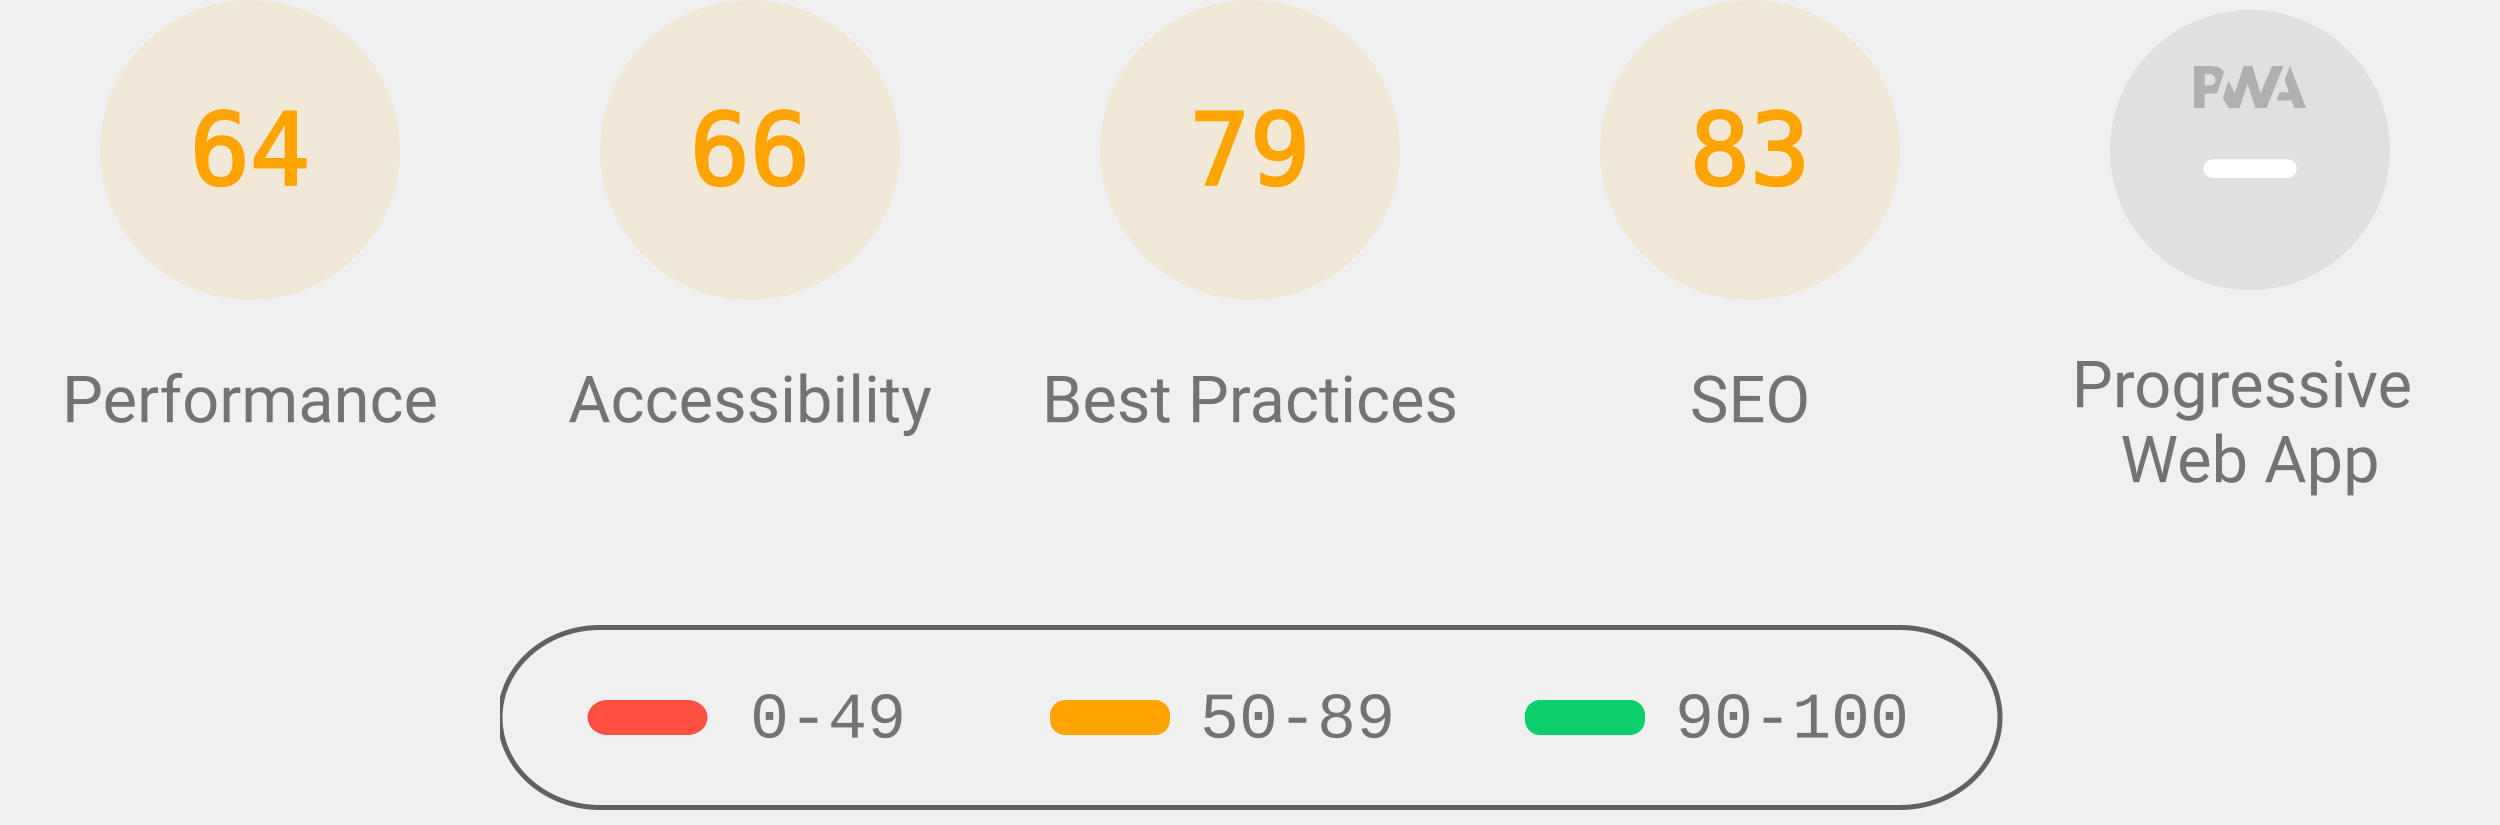
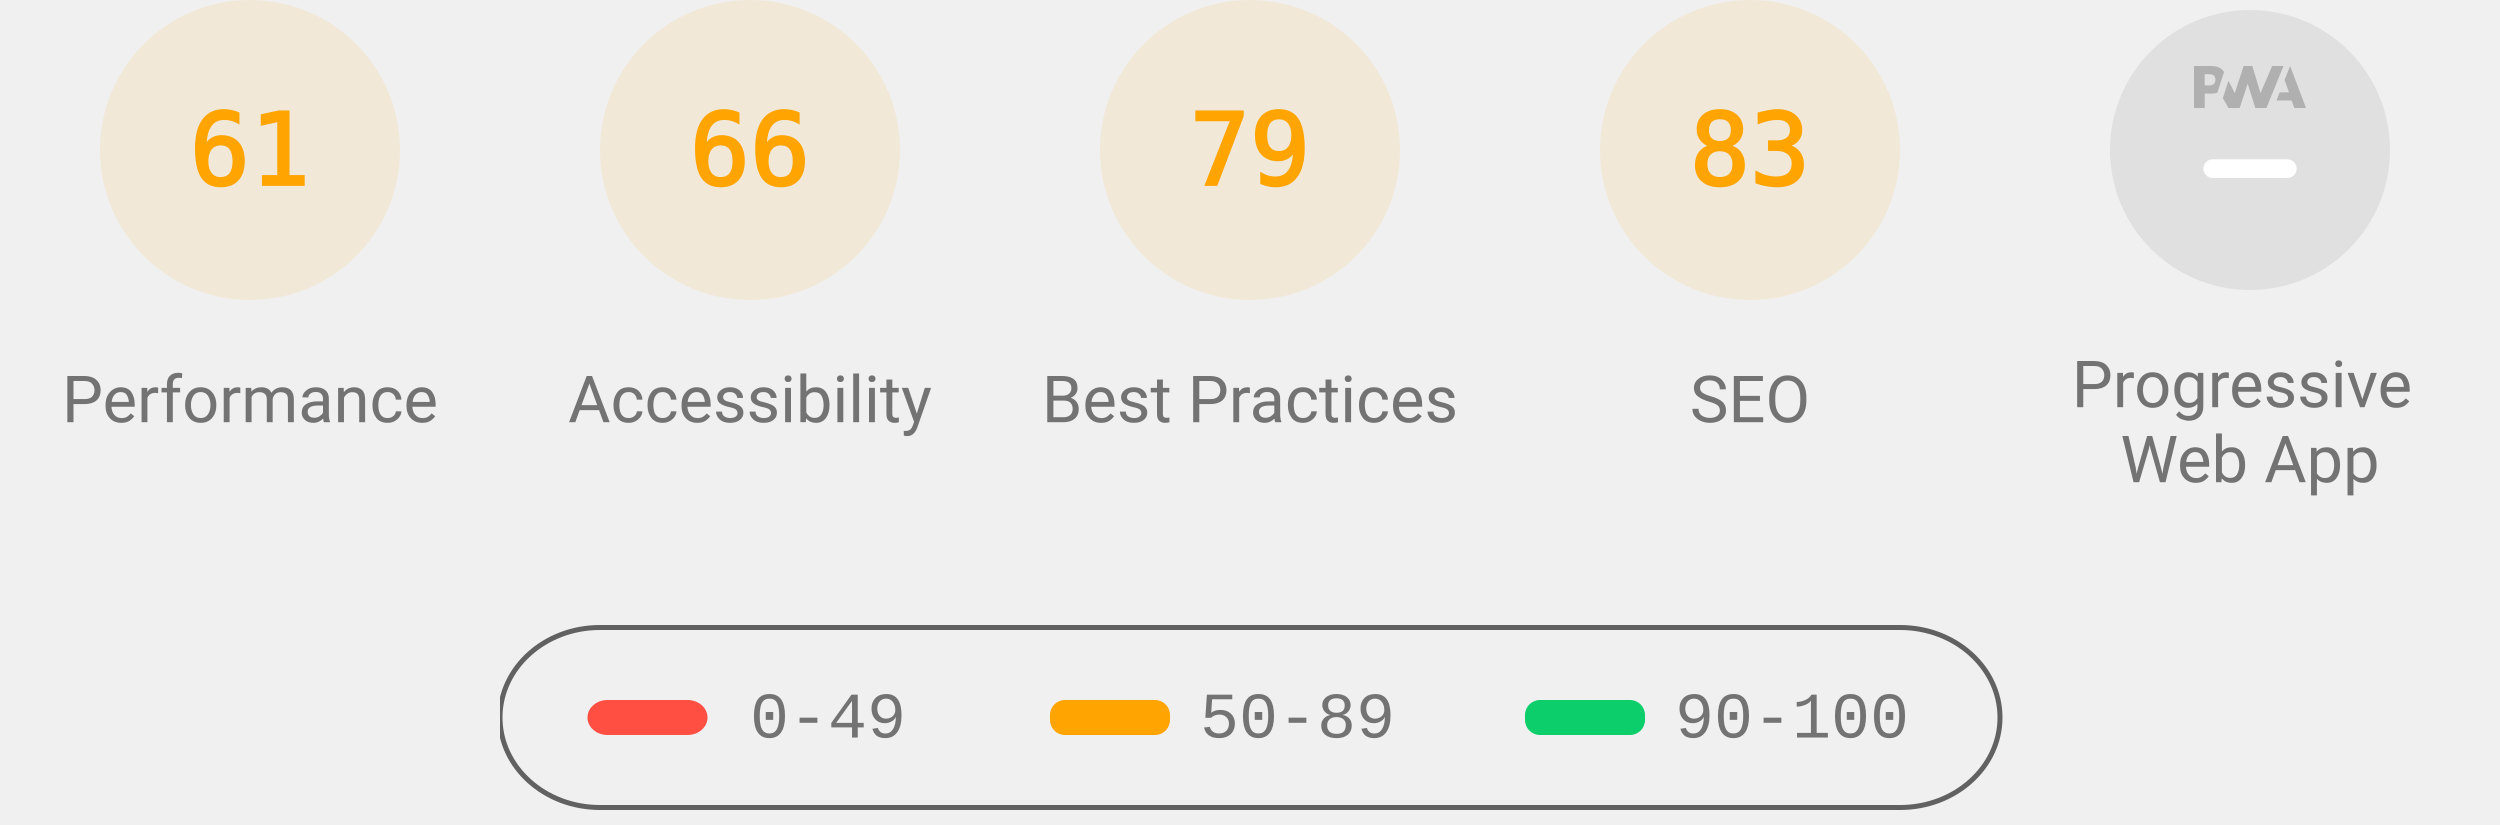
<svg xmlns="http://www.w3.org/2000/svg" class="theme--agnostic" fill="none" width="1000" height="330">
  <style>
			.gauge-base {
				opacity: 0.1
			}

			.gauge-arc {
				fill: none;
				animation-delay: 250ms;
				stroke-linecap: round;
				transform: rotate(-90deg);
				transform-origin: 100px 60px;
				animation: load-gauge 1s ease forwards
			}

			.guage-text {
				font-size: 40px;
				font-family: monospace;
				text-align: center
			}

			.guage-red {
				color: #ff4e42;
				fill: #ff4e42;
				stroke: #ff4e42
			}
			.guage-orange {
				color: #ffa400;
				fill: #ffa400;
				stroke: #ffa400
			}
			.guage-green {
				color: #0cce6b;
				fill: #0cce6b;
				stroke: #0cce6b
			}
			.theme--agnostic .guage-undefined {
				color: #5c5c5c;
				fill: #5c5c5c;
				stroke: #5c5c5c
			}
			.theme--light .guage-undefined {
				color: #1e1e1e;
				fill: #1e1e1e;
				stroke: #1e1e1e
			}
			.theme--dark .guage-undefined {
				color: #f5f5f5;
				fill: #f5f5f5;
				stroke: #f5f5f5
			}

			.guage-title {
				stroke: none;
				font-size: 26px;
				line-height: 26px;
				font-family: Roboto, Halvetica, Arial, sans-serif
			}
			.metric.guage-title {
				font-family: 'Courier New', Courier, monospace
			}
			.theme--agnostic .guage-title {
				color: #737373;
				fill: #737373
			}
			.theme--light .guage-title {
				color: #212121;
				fill: #212121
			}
			.theme--dark .guage-title {
				color: #f5f5f5;
				fill: #f5f5f5
			}

			@keyframes load-gauge {
				from {
					stroke-dasharray: 0 352.858
				}
			}
			.lh-gauge--pwa__disc {
				fill: #e0e0e0
			}
			.lh-gauge--pwa__logo {
				position: relative;
				fill: #b0b0b0
			}
			.lh-gauge--pwa__invisible {
				display: none
			}
			.lh-gauge--pwa__visible {
				display: inline
			}
			.guage-invisible {
				display: none
			}
			.lh-gauge--pwa__logo--primary-color {
				fill: #304ffe
			}
			.theme--agnostic .lh-gauge--pwa__logo--secondary-color {
				fill: #787878
			}
			.theme--light .lh-gauge--pwa__logo--secondary-color {
				fill: #3d3d3d
			}
			.theme--dark .lh-gauge--pwa__logo--secondary-color {
				fill: #d8b6b6
			}
			.theme--light #svg_2 {
				stroke: #00000022
			}
			.theme--agnostic #svg_2 {
				stroke: #616161
			}
			.theme--light #svg_2 {
				stroke: #00000022
			}
			.theme--dark #svg_2 {
				stroke: #f5f5f566
			}
		</style>
  <svg class="guage-div guage-perf guage-orange" viewBox="0 0 200 200" width="200" height="200" x="0" y="0">
    <circle class="gauge-base" r="56" cx="100" cy="60" stroke-width="8" />
-     <circle class="gauge-arc guage-arc-1" r="56" cx="100" cy="60" stroke-width="8" style="stroke-dasharray: 225.189, 351.858;" />
-     <text class="guage-text" x="100px" y="60px" alignment-baseline="central" dominant-baseline="central" text-anchor="middle">64</text>
+     <circle class="gauge-arc guage-arc-1" r="56" cx="100" cy="60" stroke-width="8" style="stroke-dasharray: 214.633, 351.858;" />
+     <text class="guage-text" x="100px" y="60px" alignment-baseline="central" dominant-baseline="central" text-anchor="middle">61</text>
    <text class="guage-title" x="100px" y="160px" alignment-baseline="central" dominant-baseline="central" text-anchor="middle">Performance</text>
  </svg>
  <svg class="guage-div guage-acc guage-orange" viewBox="0 0 200 200" width="200" height="200" x="200" y="0">
    <circle class="gauge-base" r="56" cx="100" cy="60" stroke-width="8" />
    <circle class="gauge-arc guage-arc-2" r="56" cx="100" cy="60" stroke-width="8" style="stroke-dasharray: 232.226, 351.858;" />
    <text class="guage-text" x="100px" y="60px" alignment-baseline="central" dominant-baseline="central" text-anchor="middle">66</text>
    <text class="guage-title" x="100px" y="160px" alignment-baseline="central" dominant-baseline="central" text-anchor="middle">Accessibility</text>
  </svg>
  <svg class="guage-div guage-best guage-orange" viewBox="0 0 200 200" width="200" height="200" x="400" y="0">
    <circle class="gauge-base" r="56" cx="100" cy="60" stroke-width="8" />
    <circle class="gauge-arc guage-arc-3" r="56" cx="100" cy="60" stroke-width="8" style="stroke-dasharray: 277.968, 351.858;" />
    <text class="guage-text" x="100px" y="60px" alignment-baseline="central" dominant-baseline="central" text-anchor="middle">79</text>
    <text class="guage-title" x="100px" y="160px" alignment-baseline="central" dominant-baseline="central" text-anchor="middle">Best Practices</text>
  </svg>
  <svg class="guage-div guage-seo guage-orange" viewBox="0 0 200 200" width="200" height="200" x="600" y="0">
    <circle class="gauge-base" r="56" cx="100" cy="60" stroke-width="8" />
    <circle class="gauge-arc guage-arc-4" r="56" cx="100" cy="60" stroke-width="8" style="stroke-dasharray: 292.042, 351.858;" />
    <text class="guage-text" x="100px" y="60px" alignment-baseline="central" dominant-baseline="central" text-anchor="middle">83</text>
    <text class="guage-title" x="100px" y="160px" alignment-baseline="central" dominant-baseline="central" text-anchor="middle">SEO</text>
  </svg>
  <svg class="guage-div guage-pwa " viewBox="0 0 200 200" width="200" height="200" x="800" y="0">
    <svg viewBox="0 0 60 60" width="112" height="112" x="44" y="4">
      <defs>
        <linearGradient id="lh-gauge--pwa__check-circle__gradient-0" x1="50%" y1="0%" x2="50%" y2="100%">
          <stop stop-color="#00C852" offset="0%" />
          <stop stop-color="#009688" offset="100%" />
        </linearGradient>
        <linearGradient id="lh-gauge--pwa__installable__shadow-gradient-0" x1="76.056%" x2="24.111%" y1="82.995%" y2="24.735%">
          <stop stop-color="#A5D6A7" offset="0%" />
          <stop stop-color="#80CBC4" offset="100%" />
        </linearGradient>
        <linearGradient id="lh-gauge--pwa__fast-reliable__shadow-gradient-0" x1="76.056%" y1="82.995%" x2="25.678%" y2="26.493%">
          <stop stop-color="#64B5F6" offset="0%" />
          <stop stop-color="#2979FF" offset="100%" />
        </linearGradient>
        <g id="lh-gauge--pwa__fast-reliable-badge-0">
          <circle fill="#FFFFFF" cx="10" cy="10" r="10" />
          <path fill="#304FFE" d="M10 3.58l5.25 2.34v3.5c0 3.23-2.24 6.26-5.25 7-3.01-.74-5.25-3.77-5.25-7v-3.5L10 3.58zm-.47 10.74l2.76-4.83.03-.07c.04-.08 0-.24-.22-.24h-1.64l.47-3.26h-.47l-2.7 4.77c-.02.01.05-.1-.04.05-.09.16-.1.31.18.31h1.63l-.47 3.27h.47z" />
        </g>
        <g id="lh-gauge--pwa__installable-badge-0">
          <circle fill="#FFFFFF" cx="10" cy="10" r="10" />
          <path fill="#009688" d="M10 4.167A5.835 5.835 0 0 0 4.167 10 5.835 5.835 0 0 0 10 15.833 5.835 5.835 0 0 0 15.833 10 5.835 5.835 0 0 0 10 4.167zm2.917 6.416h-2.334v2.334H9.417v-2.334H7.083V9.417h2.334V7.083h1.166v2.334h2.334v1.166z" />
        </g>
      </defs>
      <g stroke="none" fill-rule="nonzero">
        <circle class="lh-gauge--pwa__disc" cx="30" cy="30" r="30" />
        <g class="lh-gauge--pwa__logo">
          <path d="M35.66 19.39l.7-1.75h2L37.4 15 38.6 12l3.4 9h-2.51l-.58-1.61z" />
          <path d="M33.52 21l3.65-9h-2.42l-2.5 5.82L30.5 12h-1.86l-1.9 5.82-1.35-2.65-1.21 3.72L25.4 21h2.38l1.72-5.2 1.64 5.2z" />
          <path fill-rule="nonzero" d="M20.3 17.91h1.48c.45 0 .85-.05 1.2-.15l.39-1.18 1.07-3.3a2.64 2.64 0 0 0-.28-.37c-.55-.6-1.36-.91-2.42-.91H18v9h2.3V17.9zm1.96-3.84c.22.22.33.5.33.87 0 .36-.1.65-.29.87-.2.23-.59.35-1.15.35h-.86v-2.41h.87c.52 0 .89.1 1.1.32z" />
        </g>
        <rect class="lh-gauge--pwa__component lh-gauge--pwa__na-line lh-gauge--pwa__visible" fill="#FFFFFF" x="20" y="32" width="20" height="4" rx="2" />
        <g class="lh-gauge--pwa__component lh-gauge--pwa__fast-reliable-badge lh-gauge--pwa__invisible" transform="translate(20, 29)">
          <path fill="url(#lh-gauge--pwa__fast-reliable__shadow-gradient-0)" d="M33.63 19.49A30 30 0 0 1 16.2 30.36L3 17.14 17.14 3l16.49 16.49z" />
          <use href="#lh-gauge--pwa__fast-reliable-badge-0" />
        </g>
        <g class="lh-gauge--pwa__component lh-gauge--pwa__installable-badge lh-gauge--pwa__invisible" transform="translate(20, 29)">
          <path fill="url(#lh-gauge--pwa__installable__shadow-gradient-0)" d="M33.629 19.487c-4.272 5.453-10.391 9.39-17.415 10.869L3 17.142 17.142 3 33.63 19.487z" />
          <use href="#lh-gauge--pwa__installable-badge-0" />
        </g>
        <g class="lh-gauge--pwa__component lh-gauge--pwa__fast-reliable-installable-badges lh-gauge--pwa__invisible">
          <g transform="translate(8, 29)">
            <path fill="url(#lh-gauge--pwa__fast-reliable__shadow-gradient-0)" d="M16.321 30.463L3 17.143 17.142 3l22.365 22.365A29.864 29.864 0 0 1 22 31c-1.942 0-3.84-.184-5.679-.537z" />
            <use href="#lh-gauge--pwa__fast-reliable-badge-0" />
          </g>
          <g transform="translate(32, 29)">
            <path fill="url(#lh-gauge--pwa__installable__shadow-gradient-0)" d="M25.982 11.84a30.107 30.107 0 0 1-13.08 15.203L3 17.143 17.142 3l8.84 8.84z" />
            <use href="#lh-gauge--pwa__installable-badge-0" />
          </g>
        </g>
        <g class="lh-gauge--pwa__component lh-gauge--pwa__check-circle lh-gauge--pwa__invisible" transform="translate(18, 28)">
          <circle fill="#FFFFFF" cx="12" cy="12" r="12" />
          <path fill="url(#lh-gauge--pwa__check-circle__gradient-0)" d="M12 2a10 10 0 1 0 0 20 10 10 0 0 0 0-20zm-2 15l-5-5 1.41-1.41L10 14.17l7.59-7.59L19 8l-9 9z" />
        </g>
      </g>
    </svg>
    <text class="guage-title" y="160px" alignment-baseline="central" dominant-baseline="central" text-anchor="middle">
      <tspan x="100px" dy="-6px">Progressive</tspan>
      <tspan x="100px" dy="30px">Web App</tspan>
    </text>
  </svg>
  <svg width="604" height="76" x="200" y="250">
    <g>
      <rect fill="none" id="canvas_background" height="80" width="604" y="-1" x="-1" />
      <g display="none" overflow="visible" y="0" x="0" height="100%" width="100%" id="canvasGrid">
        <rect fill="url(#gridpattern)" stroke-width="0" y="0" x="0" height="100%" width="100%" />
      </g>
    </g>
    <g>
      <rect fill-opacity="0" stroke-width="2" rx="40" id="svg_2" height="72" width="600" y="1" x="0" fill="#000000" />
      <rect stroke="#000" rx="8" id="svg_3" height="14" width="48" y="30" x="35" stroke-opacity="null" stroke-width="0" fill="#ff4e42" />
      <rect stroke="#000" rx="6" id="svg_4" height="14" width="48" y="30" x="220" stroke-opacity="null" stroke-width="0" fill="#ffa400" />
      <rect stroke="#000" rx="6" id="svg_5" height="14" width="48" y="30" x="410" stroke-opacity="null" stroke-width="0" fill="#0cce6b" />
      <text class="metric guage-title" xml:space="preserve" text-anchor="start" font-size="26" id="svg_6" y="45" x="100" stroke-opacity="null" stroke-width="0" stroke="#000">0-49</text>
      <text class="metric guage-title" xml:space="preserve" text-anchor="start" font-size="26" id="svg_7" y="45" x="280" stroke-opacity="null" stroke-width="0" stroke="#000">50-89</text>
      <text class="metric guage-title" xml:space="preserve" text-anchor="start" font-size="26" id="svg_8" y="45" x="470" stroke-opacity="null" stroke-width="0" stroke="#000">90-100</text>
    </g>
  </svg>
</svg>
